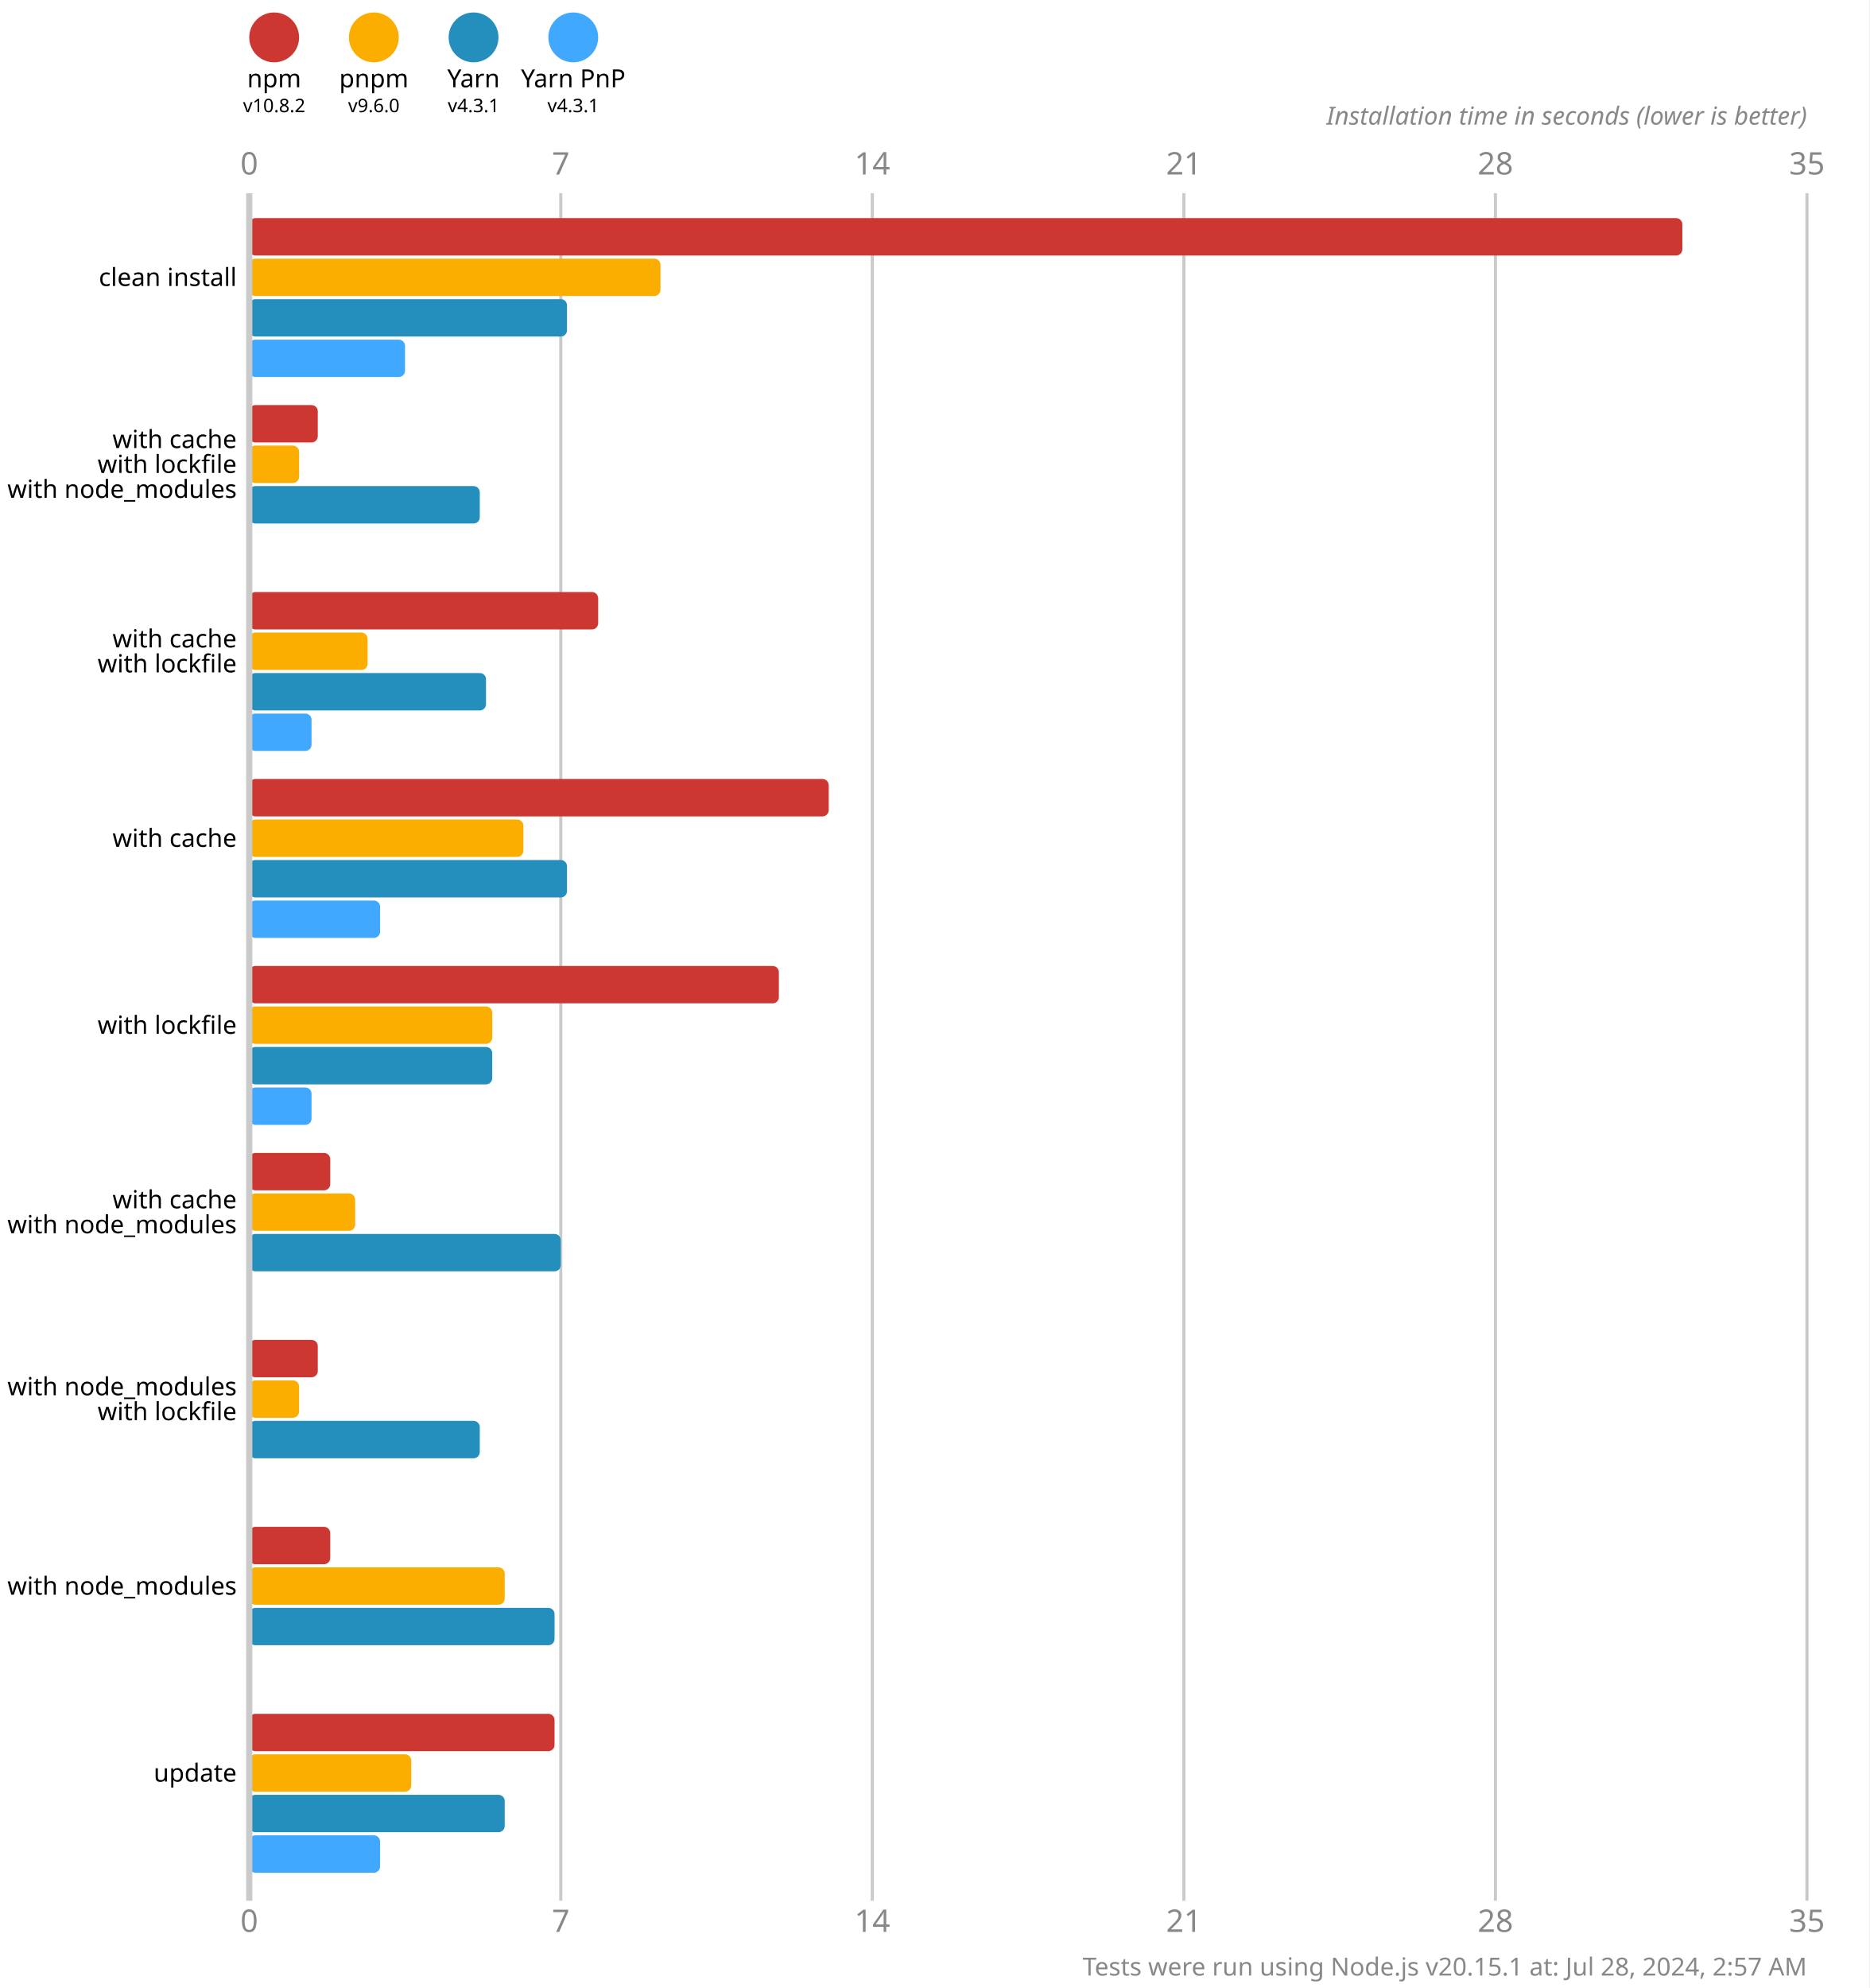
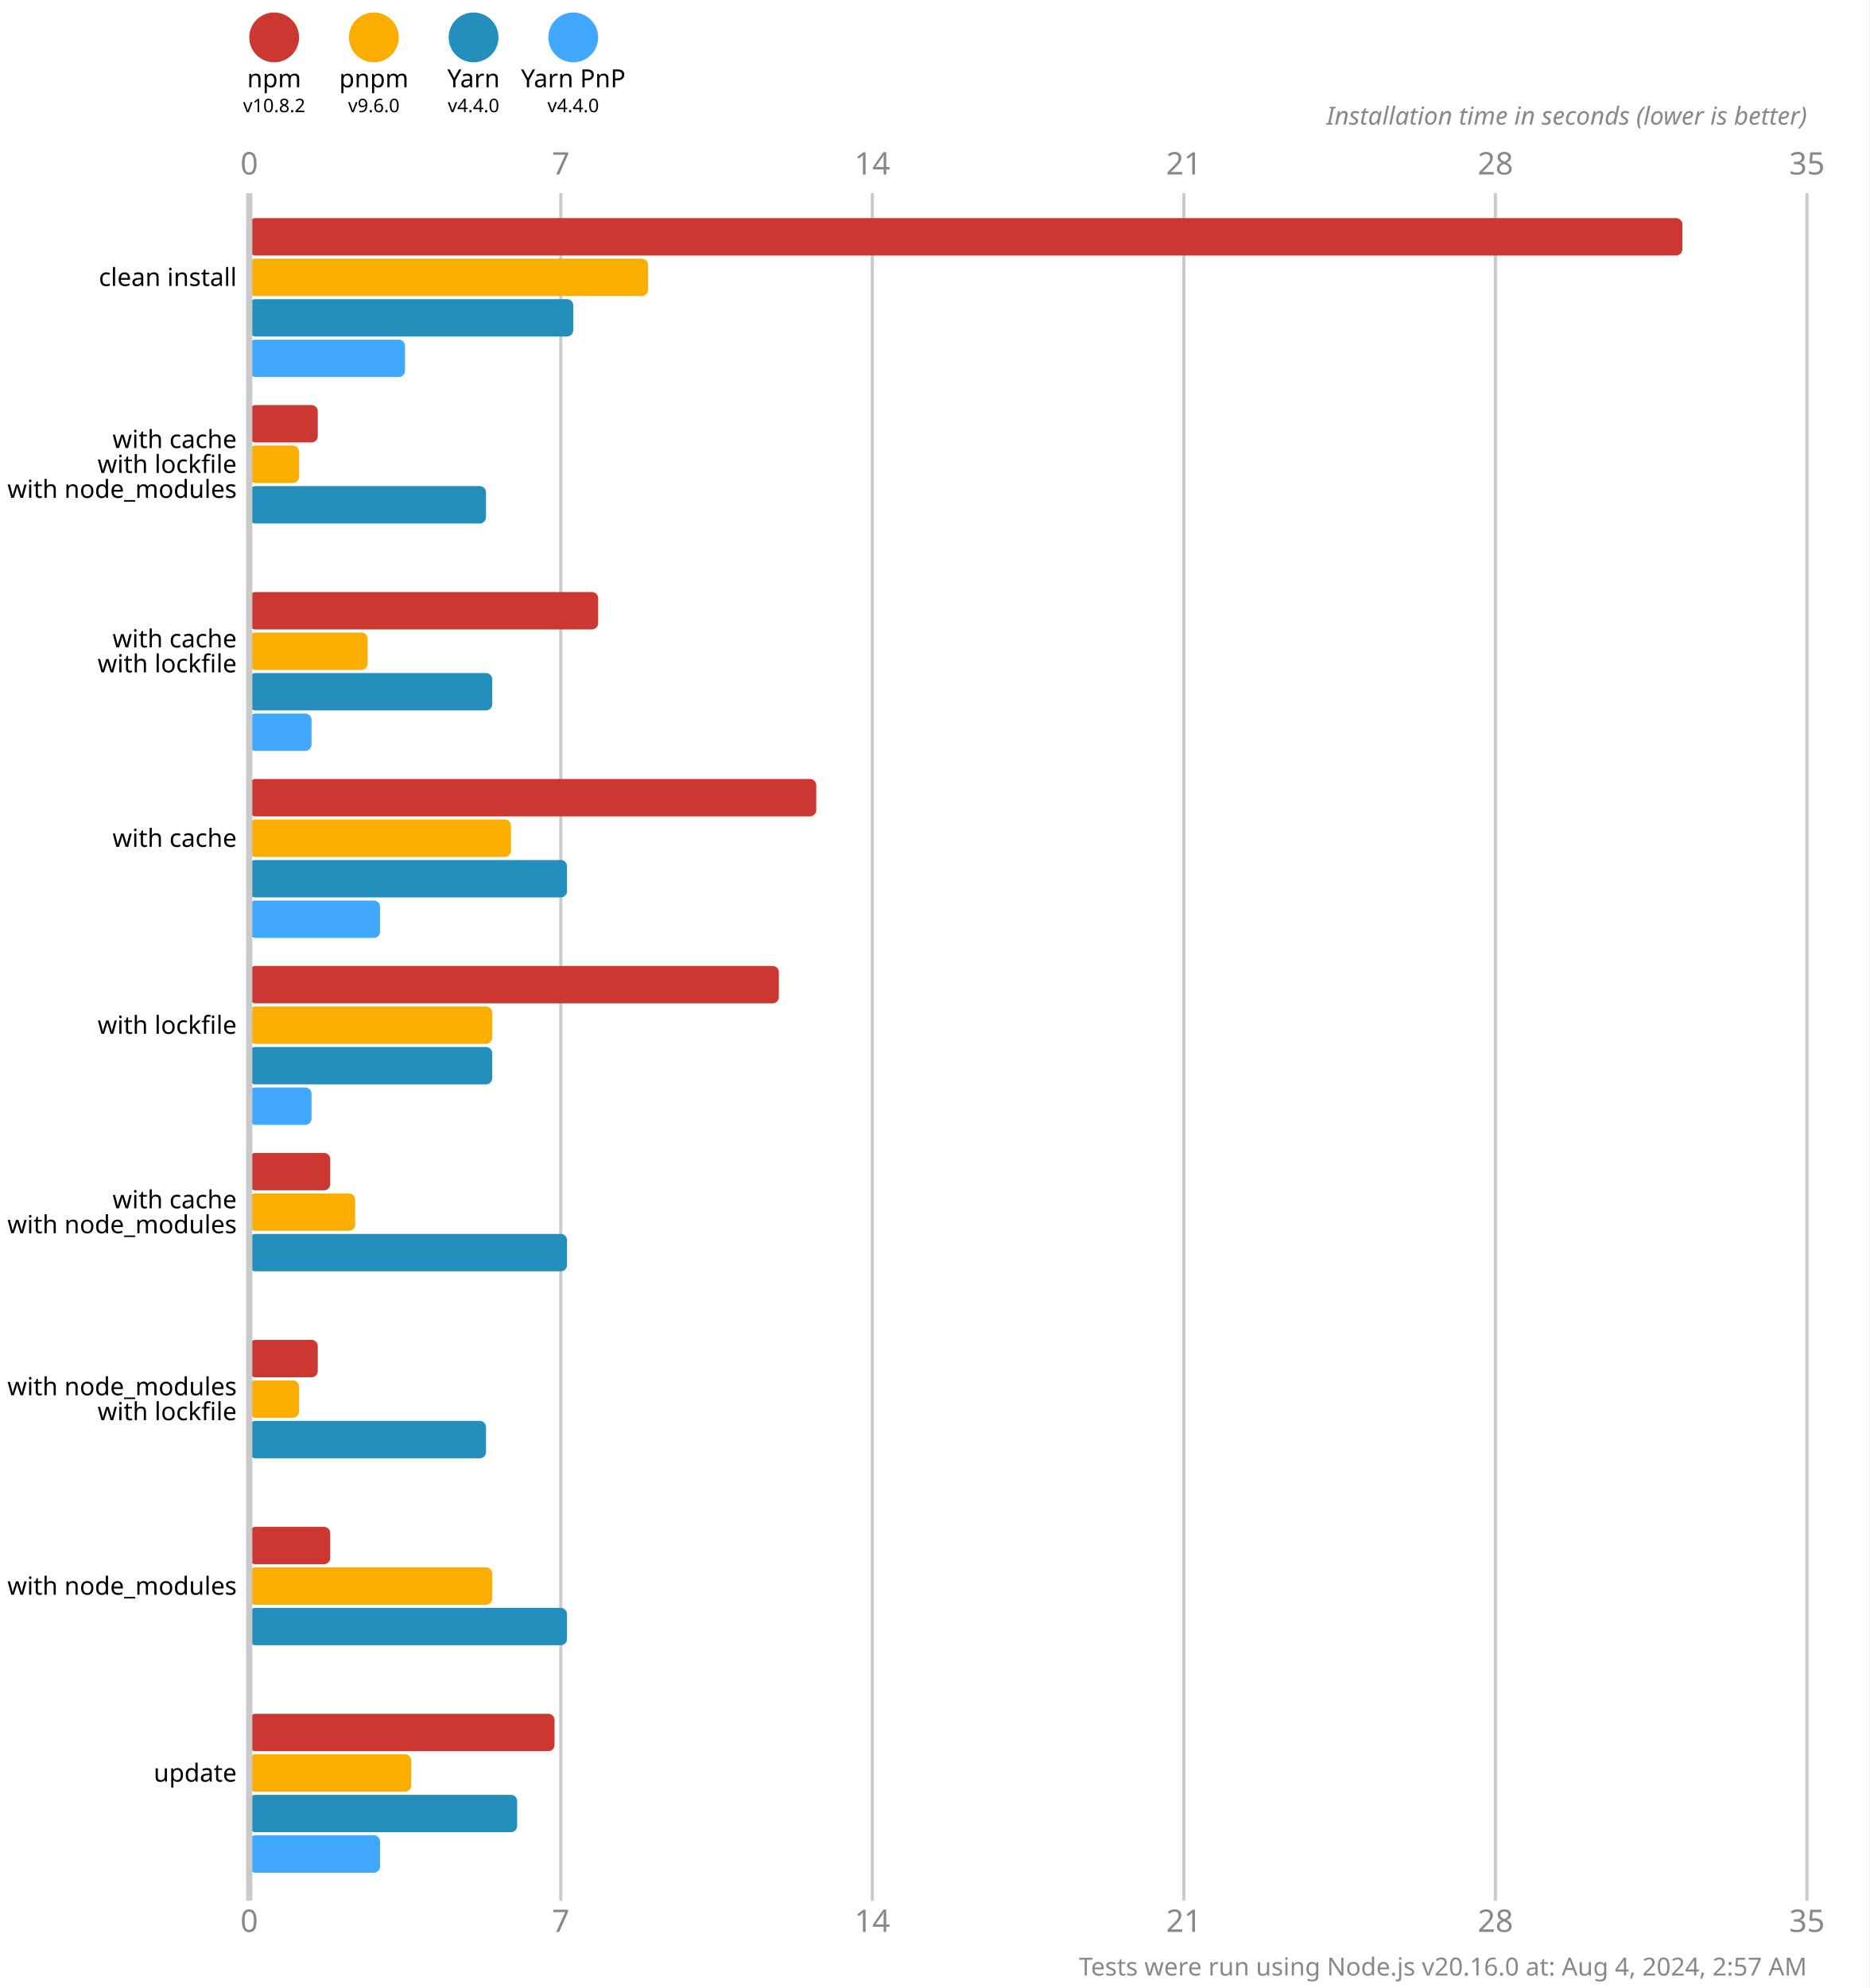
<svg xmlns="http://www.w3.org/2000/svg" version="1.1" viewBox="0 0 300 319">
  <style>
    .font { font-family: sans-serif; }
    .s3 { font-size: 3px; }
    .s4 { font-size: 4px; }
    .s5 { font-size: 5px; }
    .line { stroke: #cacaca; }
    .width { stroke-width: 0.5; }
    .text { fill: #888; }
  </style>
  <rect x="0" y="0" width="300" height="319" fill="#fff" />
  <circle cx="44" cy="6" r="4" fill="#cd3731" />
  <text x="44" y="14" class="font s4" text-anchor="middle">npm</text>
  <text x="44" y="18" class="font s3" text-anchor="middle">v10.8.2</text>
  <circle cx="60" cy="6" r="4" fill="#fbae00" />
  <text x="60" y="14" class="font s4" text-anchor="middle">pnpm</text>
  <text x="60" y="18" class="font s3" text-anchor="middle">v9.6.0</text>
  <circle cx="76" cy="6" r="4" fill="#248ebd" />
  <text x="76" y="14" class="font s4" text-anchor="middle">Yarn</text>
-   <text x="76" y="18" class="font s3" text-anchor="middle">v4.3.1</text>
+   <text x="76" y="18" class="font s3" text-anchor="middle">v4.4.0</text>
  <circle cx="92" cy="6" r="4" fill="#40a9ff" />
  <text x="92" y="14" class="font s4" text-anchor="middle">Yarn PnP</text>
-   <text x="92" y="18" class="font s3" text-anchor="middle">v4.3.1</text>
+   <text x="92" y="18" class="font s3" text-anchor="middle">v4.4.0</text>
  <text x="40" y="28" class="font s5 text" text-anchor="middle">0</text>
  <text x="40" y="310" class="font s5 text" text-anchor="middle">0</text>
  <line x1="90" y1="31" x2="90" y2="305" class="line width" />
  <text x="90" y="28" class="font s5 text" text-anchor="middle">7</text>
  <text x="90" y="310" class="font s5 text" text-anchor="middle">7</text>
  <line x1="140" y1="31" x2="140" y2="305" class="line width" />
  <text x="140" y="28" class="font s5 text" text-anchor="middle">14</text>
  <text x="140" y="310" class="font s5 text" text-anchor="middle">14</text>
  <line x1="190" y1="31" x2="190" y2="305" class="line width" />
  <text x="190" y="28" class="font s5 text" text-anchor="middle">21</text>
  <text x="190" y="310" class="font s5 text" text-anchor="middle">21</text>
  <line x1="240" y1="31" x2="240" y2="305" class="line width" />
  <text x="240" y="28" class="font s5 text" text-anchor="middle">28</text>
  <text x="240" y="310" class="font s5 text" text-anchor="middle">28</text>
  <line x1="290" y1="31" x2="290" y2="305" class="line width" />
  <text x="290" y="28" class="font s5 text" text-anchor="middle">35</text>
  <text x="290" y="310" class="font s5 text" text-anchor="middle">35</text>
  <text x="290" y="20" class="font s4 text" font-style="italic" text-anchor="end">Installation time in seconds (lower is better)</text>
  <rect x="40" y="35" width="230" height="6" fill="#cd3731" rx="1" ry="1" />
-   <rect x="40" y="41.5" width="66" height="6" fill="#fbae00" rx="1" ry="1" />
-   <rect x="40" y="48" width="51" height="6" fill="#248ebd" rx="1" ry="1" />
+   <rect x="40" y="41.5" width="64" height="6" fill="#fbae00" rx="1" ry="1" />
+   <rect x="40" y="48" width="52" height="6" fill="#248ebd" rx="1" ry="1" />
  <rect x="40" y="54.5" width="25" height="6" fill="#40a9ff" rx="1" ry="1" />
  <rect x="40" y="65" width="11" height="6" fill="#cd3731" rx="1" ry="1" />
  <rect x="40" y="71.5" width="8" height="6" fill="#fbae00" rx="1" ry="1" />
-   <rect x="40" y="78" width="37" height="6" fill="#248ebd" rx="1" ry="1" />
+   <rect x="40" y="78" width="38" height="6" fill="#248ebd" rx="1" ry="1" />
  <rect x="40" y="84.5" width="0" height="6" fill="#40a9ff" rx="1" ry="1" />
  <rect x="40" y="95" width="56" height="6" fill="#cd3731" rx="1" ry="1" />
  <rect x="40" y="101.5" width="19" height="6" fill="#fbae00" rx="1" ry="1" />
-   <rect x="40" y="108" width="38" height="6" fill="#248ebd" rx="1" ry="1" />
+   <rect x="40" y="108" width="39" height="6" fill="#248ebd" rx="1" ry="1" />
  <rect x="40" y="114.5" width="10" height="6" fill="#40a9ff" rx="1" ry="1" />
-   <rect x="40" y="125" width="93" height="6" fill="#cd3731" rx="1" ry="1" />
-   <rect x="40" y="131.5" width="44" height="6" fill="#fbae00" rx="1" ry="1" />
+   <rect x="40" y="125" width="91" height="6" fill="#cd3731" rx="1" ry="1" />
+   <rect x="40" y="131.5" width="42" height="6" fill="#fbae00" rx="1" ry="1" />
  <rect x="40" y="138" width="51" height="6" fill="#248ebd" rx="1" ry="1" />
  <rect x="40" y="144.5" width="21" height="6" fill="#40a9ff" rx="1" ry="1" />
  <rect x="40" y="155" width="85" height="6" fill="#cd3731" rx="1" ry="1" />
  <rect x="40" y="161.5" width="39" height="6" fill="#fbae00" rx="1" ry="1" />
  <rect x="40" y="168" width="39" height="6" fill="#248ebd" rx="1" ry="1" />
  <rect x="40" y="174.5" width="10" height="6" fill="#40a9ff" rx="1" ry="1" />
  <rect x="40" y="185" width="13" height="6" fill="#cd3731" rx="1" ry="1" />
  <rect x="40" y="191.5" width="17" height="6" fill="#fbae00" rx="1" ry="1" />
-   <rect x="40" y="198" width="50" height="6" fill="#248ebd" rx="1" ry="1" />
+   <rect x="40" y="198" width="51" height="6" fill="#248ebd" rx="1" ry="1" />
  <rect x="40" y="204.5" width="0" height="6" fill="#40a9ff" rx="1" ry="1" />
  <rect x="40" y="215" width="11" height="6" fill="#cd3731" rx="1" ry="1" />
  <rect x="40" y="221.5" width="8" height="6" fill="#fbae00" rx="1" ry="1" />
-   <rect x="40" y="228" width="37" height="6" fill="#248ebd" rx="1" ry="1" />
+   <rect x="40" y="228" width="38" height="6" fill="#248ebd" rx="1" ry="1" />
  <rect x="40" y="234.5" width="0" height="6" fill="#40a9ff" rx="1" ry="1" />
  <rect x="40" y="245" width="13" height="6" fill="#cd3731" rx="1" ry="1" />
-   <rect x="40" y="251.5" width="41" height="6" fill="#fbae00" rx="1" ry="1" />
-   <rect x="40" y="258" width="49" height="6" fill="#248ebd" rx="1" ry="1" />
+   <rect x="40" y="251.5" width="39" height="6" fill="#fbae00" rx="1" ry="1" />
+   <rect x="40" y="258" width="51" height="6" fill="#248ebd" rx="1" ry="1" />
  <rect x="40" y="264.5" width="0" height="6" fill="#40a9ff" rx="1" ry="1" />
  <rect x="40" y="275" width="49" height="6" fill="#cd3731" rx="1" ry="1" />
  <rect x="40" y="281.5" width="26" height="6" fill="#fbae00" rx="1" ry="1" />
-   <rect x="40" y="288" width="41" height="6" fill="#248ebd" rx="1" ry="1" />
+   <rect x="40" y="288" width="43" height="6" fill="#248ebd" rx="1" ry="1" />
  <rect x="40" y="294.5" width="21" height="6" fill="#40a9ff" rx="1" ry="1" />
  <line x1="40" y1="31" x2="40" y2="305" class="line" />
  <text x="38" y="44.5" class="font s4" dominant-baseline="middle" text-anchor="end">clean install</text>
  <text x="38" y="70.5" class="font s4" dominant-baseline="middle" text-anchor="end">with cache</text>
  <text x="38" y="74.5" class="font s4" dominant-baseline="middle" text-anchor="end">with lockfile</text>
  <text x="38" y="78.5" class="font s4" dominant-baseline="middle" text-anchor="end">with node_modules</text>
  <text x="38" y="102.5" class="font s4" dominant-baseline="middle" text-anchor="end">with cache</text>
  <text x="38" y="106.5" class="font s4" dominant-baseline="middle" text-anchor="end">with lockfile</text>
  <text x="38" y="134.5" class="font s4" dominant-baseline="middle" text-anchor="end">with cache</text>
  <text x="38" y="164.5" class="font s4" dominant-baseline="middle" text-anchor="end">with lockfile</text>
  <text x="38" y="192.5" class="font s4" dominant-baseline="middle" text-anchor="end">with cache</text>
  <text x="38" y="196.5" class="font s4" dominant-baseline="middle" text-anchor="end">with node_modules</text>
  <text x="38" y="222.5" class="font s4" dominant-baseline="middle" text-anchor="end">with node_modules</text>
  <text x="38" y="226.5" class="font s4" dominant-baseline="middle" text-anchor="end">with lockfile</text>
  <text x="38" y="254.5" class="font s4" dominant-baseline="middle" text-anchor="end">with node_modules</text>
  <text x="38" y="284.5" class="font s4" dominant-baseline="middle" text-anchor="end">update</text>
-   <text x="290" y="317" class="font s4 text" text-anchor="end">Tests were run using Node.js v20.15.1 at: Jul 28, 2024, 2:57 AM</text>
+   <text x="290" y="317" class="font s4 text" text-anchor="end">Tests were run using Node.js v20.16.0 at: Aug 4, 2024, 2:57 AM</text>
</svg>
